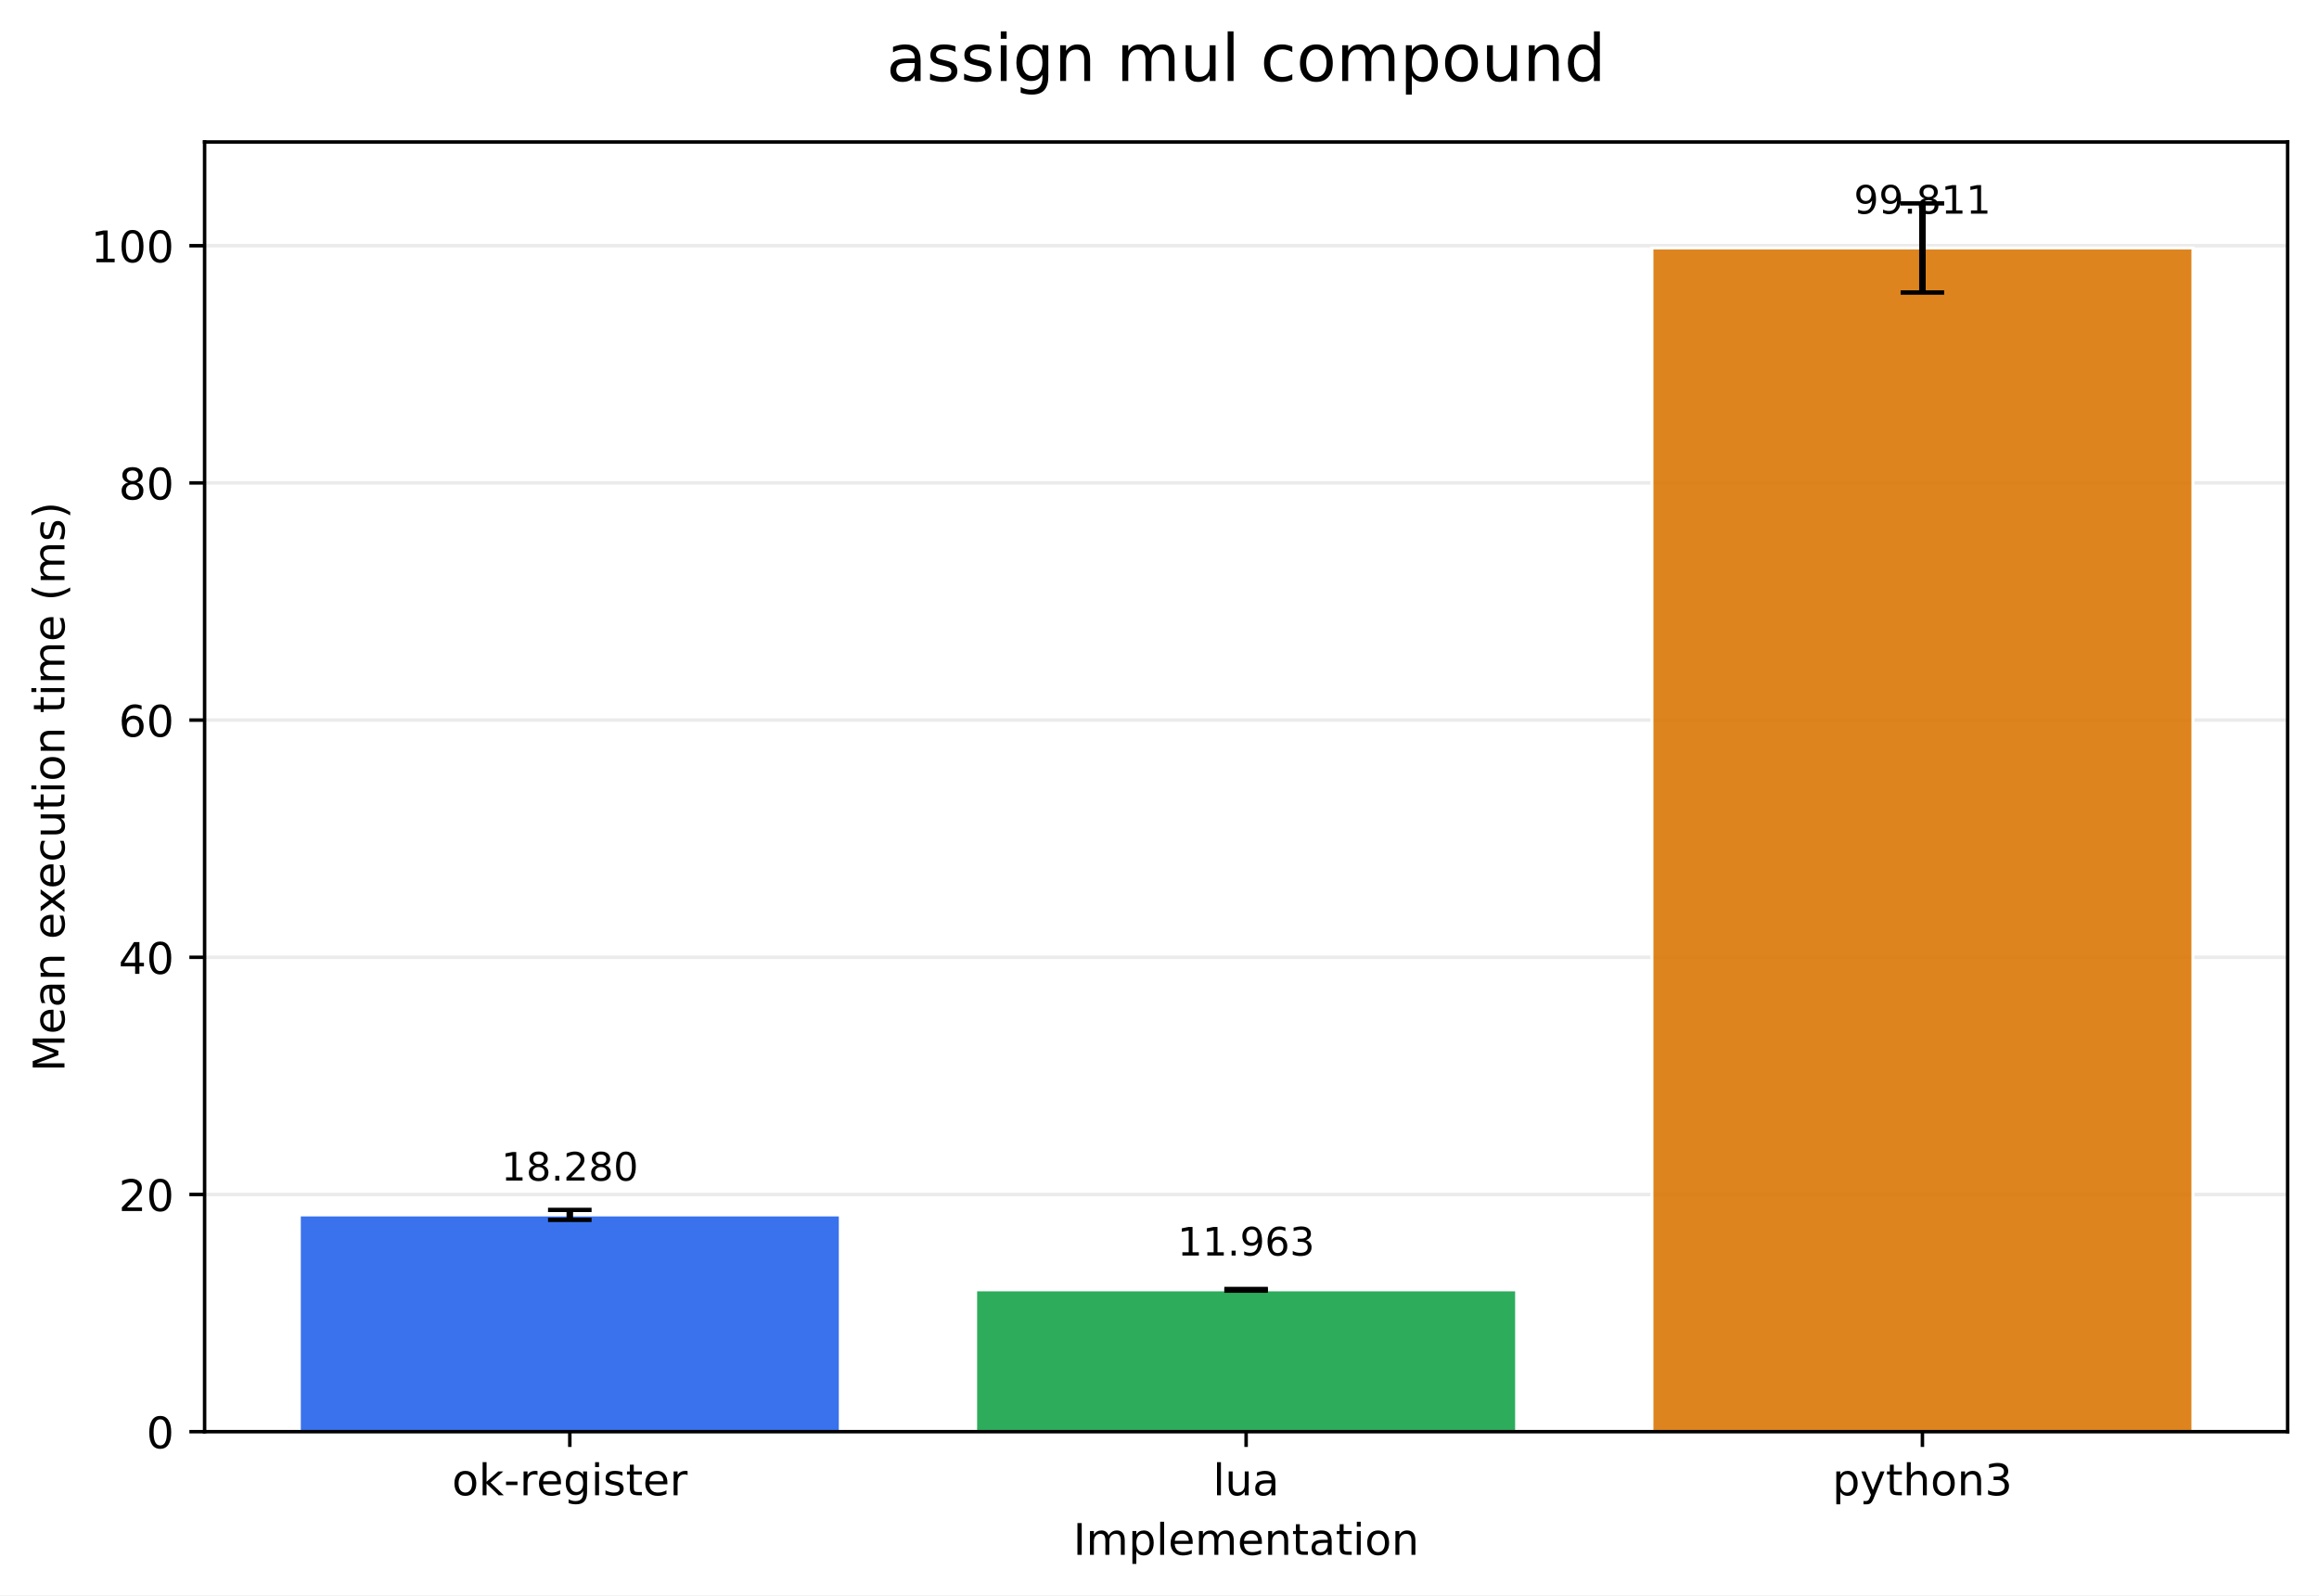
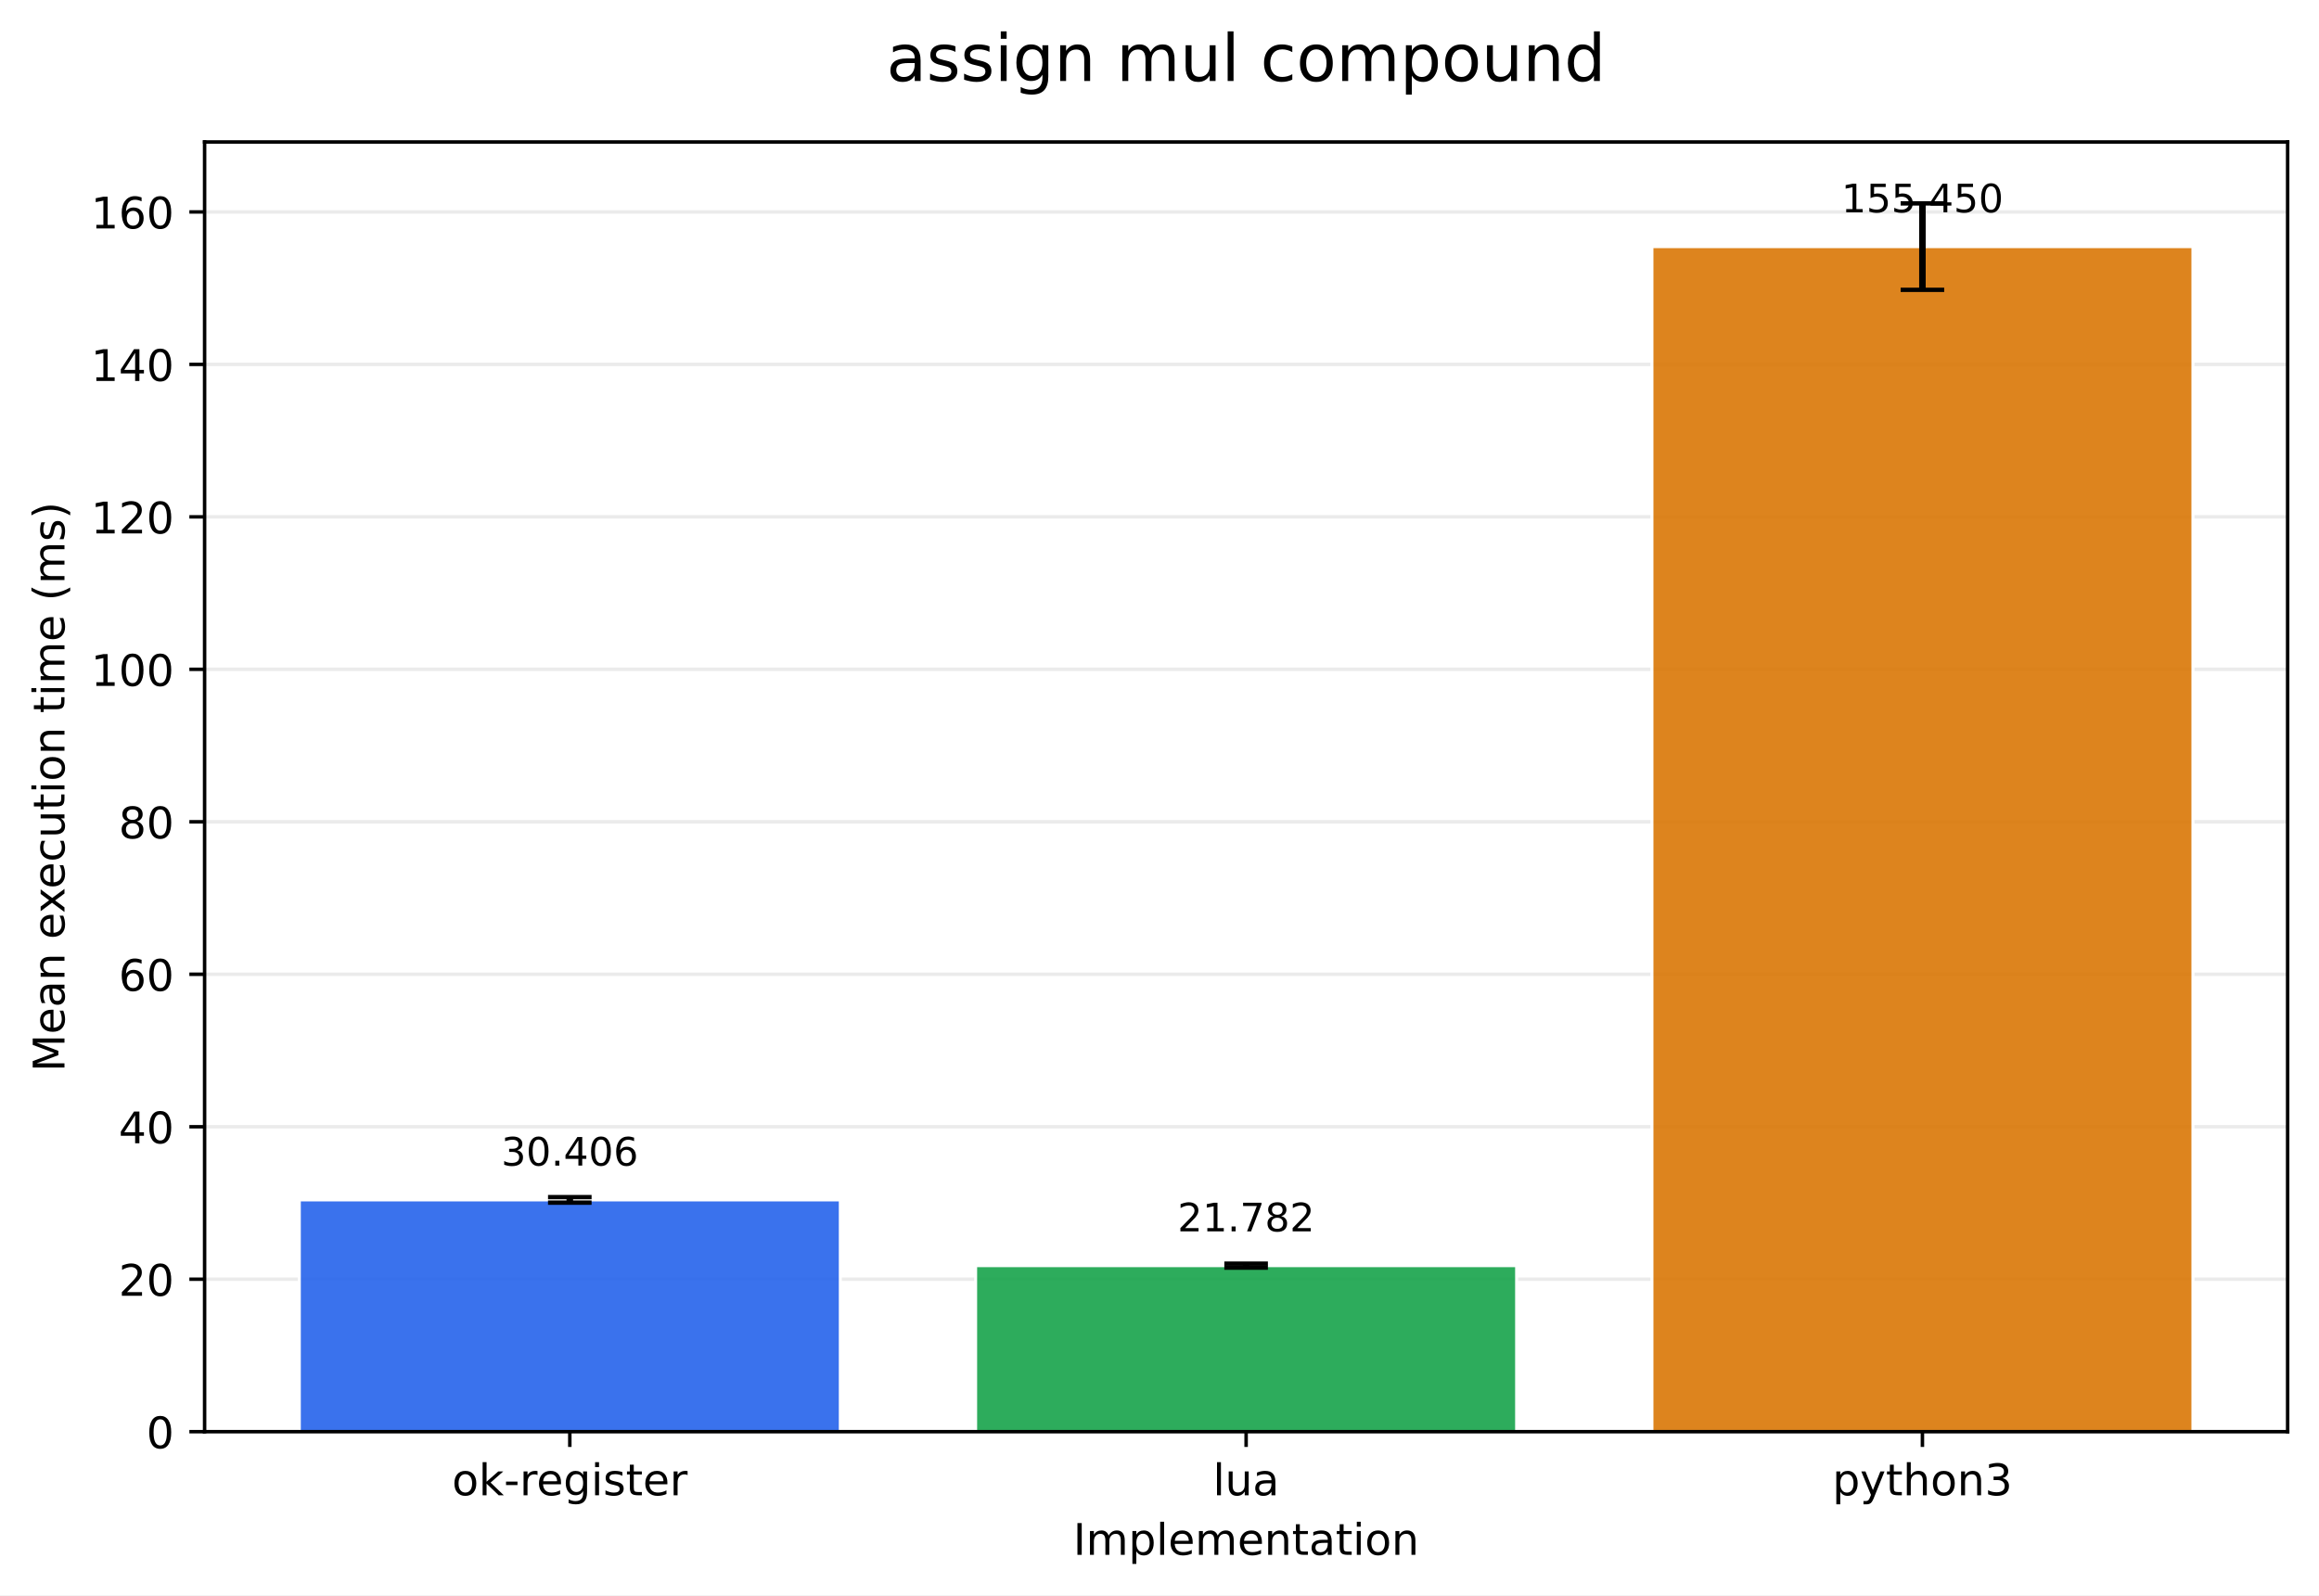
<svg xmlns="http://www.w3.org/2000/svg" xmlns:xlink="http://www.w3.org/1999/xlink" width="532.316pt" height="366.274pt" viewBox="0 0 532.316 366.274" version="1.1">
  <defs>
    <style type="text/css">*{stroke-linejoin: round; stroke-linecap: butt}</style>
  </defs>
  <g id="figure_1">
    <g id="patch_1">
      <path d="M 0 366.274  L 532.316 366.274  L 532.316 0  L 0 0  z " style="fill: #ffffff" />
    </g>
    <g id="axes_1">
      <g id="patch_2">
        <path d="M 46.966 328.718  L 525.116 328.718  L 525.116 32.598  L 46.966 32.598  z " style="fill: #ffffff" />
      </g>
      <g id="matplotlib.axis_1">
        <g id="xtick_1">
          <g id="line2d_1">
            <defs>
-               <path id="m9c678d1473" d="M 0 0  L 0 3.5  " style="stroke: #000000; stroke-width: 0.8" />
+               <path id="m4eb7ea9b4a" d="M 0 0  L 0 3.5  " style="stroke: #000000; stroke-width: 0.8" />
            </defs>
            <g>
-               <use xlink:href="#m9c678d1473" x="130.797" y="328.718" style="stroke: #000000; stroke-width: 0.8" />
+               <use xlink:href="#m4eb7ea9b4a" x="130.797" y="328.718" style="stroke: #000000; stroke-width: 0.8" />
            </g>
          </g>
          <g id="text_1">
            <g transform="translate(103.7588 343.3161) scale(0.1 -0.1)">
              <defs>
                <path id="DejaVuSans-6f" d="M 1959 3097  Q 1497 3097 1228 2736  Q 959 2375 959 1747  Q 959 1119 1226 758  Q 1494 397 1959 397  Q 2419 397 2687 759  Q 2956 1122 2956 1747  Q 2956 2369 2687 2733  Q 2419 3097 1959 3097  z M 1959 3584  Q 2709 3584 3137 3096  Q 3566 2609 3566 1747  Q 3566 888 3137 398  Q 2709 -91 1959 -91  Q 1206 -91 779 398  Q 353 888 353 1747  Q 353 2609 779 3096  Q 1206 3584 1959 3584  z " transform="scale(0.015625)" />
                <path id="DejaVuSans-6b" d="M 581 4863  L 1159 4863  L 1159 1991  L 2875 3500  L 3609 3500  L 1753 1863  L 3688 0  L 2938 0  L 1159 1709  L 1159 0  L 581 0  L 581 4863  z " transform="scale(0.015625)" />
                <path id="DejaVuSans-2d" d="M 313 2009  L 1997 2009  L 1997 1497  L 313 1497  L 313 2009  z " transform="scale(0.015625)" />
                <path id="DejaVuSans-72" d="M 2631 2963  Q 2534 3019 2420 3045  Q 2306 3072 2169 3072  Q 1681 3072 1420 2755  Q 1159 2438 1159 1844  L 1159 0  L 581 0  L 581 3500  L 1159 3500  L 1159 2956  Q 1341 3275 1631 3429  Q 1922 3584 2338 3584  Q 2397 3584 2469 3576  Q 2541 3569 2628 3553  L 2631 2963  z " transform="scale(0.015625)" />
                <path id="DejaVuSans-65" d="M 3597 1894  L 3597 1613  L 953 1613  Q 991 1019 1311 708  Q 1631 397 2203 397  Q 2534 397 2845 478  Q 3156 559 3463 722  L 3463 178  Q 3153 47 2828 -22  Q 2503 -91 2169 -91  Q 1331 -91 842 396  Q 353 884 353 1716  Q 353 2575 817 3079  Q 1281 3584 2069 3584  Q 2775 3584 3186 3129  Q 3597 2675 3597 1894  z M 3022 2063  Q 3016 2534 2758 2815  Q 2500 3097 2075 3097  Q 1594 3097 1305 2825  Q 1016 2553 972 2059  L 3022 2063  z " transform="scale(0.015625)" />
                <path id="DejaVuSans-67" d="M 2906 1791  Q 2906 2416 2648 2759  Q 2391 3103 1925 3103  Q 1463 3103 1205 2759  Q 947 2416 947 1791  Q 947 1169 1205 825  Q 1463 481 1925 481  Q 2391 481 2648 825  Q 2906 1169 2906 1791  z M 3481 434  Q 3481 -459 3084 -895  Q 2688 -1331 1869 -1331  Q 1566 -1331 1297 -1286  Q 1028 -1241 775 -1147  L 775 -588  Q 1028 -725 1275 -790  Q 1522 -856 1778 -856  Q 2344 -856 2625 -561  Q 2906 -266 2906 331  L 2906 616  Q 2728 306 2450 153  Q 2172 0 1784 0  Q 1141 0 747 490  Q 353 981 353 1791  Q 353 2603 747 3093  Q 1141 3584 1784 3584  Q 2172 3584 2450 3431  Q 2728 3278 2906 2969  L 2906 3500  L 3481 3500  L 3481 434  z " transform="scale(0.015625)" />
                <path id="DejaVuSans-69" d="M 603 3500  L 1178 3500  L 1178 0  L 603 0  L 603 3500  z M 603 4863  L 1178 4863  L 1178 4134  L 603 4134  L 603 4863  z " transform="scale(0.015625)" />
                <path id="DejaVuSans-73" d="M 2834 3397  L 2834 2853  Q 2591 2978 2328 3040  Q 2066 3103 1784 3103  Q 1356 3103 1142 2972  Q 928 2841 928 2578  Q 928 2378 1081 2264  Q 1234 2150 1697 2047  L 1894 2003  Q 2506 1872 2764 1633  Q 3022 1394 3022 966  Q 3022 478 2636 193  Q 2250 -91 1575 -91  Q 1294 -91 989 -36  Q 684 19 347 128  L 347 722  Q 666 556 975 473  Q 1284 391 1588 391  Q 1994 391 2212 530  Q 2431 669 2431 922  Q 2431 1156 2273 1281  Q 2116 1406 1581 1522  L 1381 1569  Q 847 1681 609 1914  Q 372 2147 372 2553  Q 372 3047 722 3315  Q 1072 3584 1716 3584  Q 2034 3584 2315 3537  Q 2597 3491 2834 3397  z " transform="scale(0.015625)" />
                <path id="DejaVuSans-74" d="M 1172 4494  L 1172 3500  L 2356 3500  L 2356 3053  L 1172 3053  L 1172 1153  Q 1172 725 1289 603  Q 1406 481 1766 481  L 2356 481  L 2356 0  L 1766 0  Q 1100 0 847 248  Q 594 497 594 1153  L 594 3053  L 172 3053  L 172 3500  L 594 3500  L 594 4494  L 1172 4494  z " transform="scale(0.015625)" />
              </defs>
              <use xlink:href="#DejaVuSans-6f" />
              <use xlink:href="#DejaVuSans-6b" transform="translate(61.18164 0)" />
              <use xlink:href="#DejaVuSans-2d" transform="translate(119.0918 0)" />
              <use xlink:href="#DejaVuSans-72" transform="translate(155.1758 0)" />
              <use xlink:href="#DejaVuSans-65" transform="translate(194.0391 0)" />
              <use xlink:href="#DejaVuSans-67" transform="translate(255.5625 0)" />
              <use xlink:href="#DejaVuSans-69" transform="translate(319.0391 0)" />
              <use xlink:href="#DejaVuSans-73" transform="translate(346.8223 0)" />
              <use xlink:href="#DejaVuSans-74" transform="translate(398.9219 0)" />
              <use xlink:href="#DejaVuSans-65" transform="translate(438.1309 0)" />
              <use xlink:href="#DejaVuSans-72" transform="translate(499.6543 0)" />
            </g>
          </g>
        </g>
        <g id="xtick_2">
          <g id="line2d_2">
            <g>
-               <use xlink:href="#m9c678d1473" x="286.041" y="328.718" style="stroke: #000000; stroke-width: 0.8" />
+               <use xlink:href="#m4eb7ea9b4a" x="286.041" y="328.718" style="stroke: #000000; stroke-width: 0.8" />
            </g>
          </g>
          <g id="text_2">
            <g transform="translate(278.4187 343.3161) scale(0.1 -0.1)">
              <defs>
                <path id="DejaVuSans-6c" d="M 603 4863  L 1178 4863  L 1178 0  L 603 0  L 603 4863  z " transform="scale(0.015625)" />
                <path id="DejaVuSans-75" d="M 544 1381  L 544 3500  L 1119 3500  L 1119 1403  Q 1119 906 1312 657  Q 1506 409 1894 409  Q 2359 409 2629 706  Q 2900 1003 2900 1516  L 2900 3500  L 3475 3500  L 3475 0  L 2900 0  L 2900 538  Q 2691 219 2414 64  Q 2138 -91 1772 -91  Q 1169 -91 856 284  Q 544 659 544 1381  z M 1991 3584  L 1991 3584  z " transform="scale(0.015625)" />
                <path id="DejaVuSans-61" d="M 2194 1759  Q 1497 1759 1228 1600  Q 959 1441 959 1056  Q 959 750 1161 570  Q 1363 391 1709 391  Q 2188 391 2477 730  Q 2766 1069 2766 1631  L 2766 1759  L 2194 1759  z M 3341 1997  L 3341 0  L 2766 0  L 2766 531  Q 2569 213 2275 61  Q 1981 -91 1556 -91  Q 1019 -91 701 211  Q 384 513 384 1019  Q 384 1609 779 1909  Q 1175 2209 1959 2209  L 2766 2209  L 2766 2266  Q 2766 2663 2505 2880  Q 2244 3097 1772 3097  Q 1472 3097 1187 3025  Q 903 2953 641 2809  L 641 3341  Q 956 3463 1253 3523  Q 1550 3584 1831 3584  Q 2591 3584 2966 3190  Q 3341 2797 3341 1997  z " transform="scale(0.015625)" />
              </defs>
              <use xlink:href="#DejaVuSans-6c" />
              <use xlink:href="#DejaVuSans-75" transform="translate(27.7832 0)" />
              <use xlink:href="#DejaVuSans-61" transform="translate(91.16211 0)" />
            </g>
          </g>
        </g>
        <g id="xtick_3">
          <g id="line2d_3">
            <g>
-               <use xlink:href="#m9c678d1473" x="441.284" y="328.718" style="stroke: #000000; stroke-width: 0.8" />
+               <use xlink:href="#m4eb7ea9b4a" x="441.284" y="328.718" style="stroke: #000000; stroke-width: 0.8" />
            </g>
          </g>
          <g id="text_3">
            <g transform="translate(420.6123 343.3161) scale(0.1 -0.1)">
              <defs>
                <path id="DejaVuSans-70" d="M 1159 525  L 1159 -1331  L 581 -1331  L 581 3500  L 1159 3500  L 1159 2969  Q 1341 3281 1617 3432  Q 1894 3584 2278 3584  Q 2916 3584 3314 3078  Q 3713 2572 3713 1747  Q 3713 922 3314 415  Q 2916 -91 2278 -91  Q 1894 -91 1617 61  Q 1341 213 1159 525  z M 3116 1747  Q 3116 2381 2855 2742  Q 2594 3103 2138 3103  Q 1681 3103 1420 2742  Q 1159 2381 1159 1747  Q 1159 1113 1420 752  Q 1681 391 2138 391  Q 2594 391 2855 752  Q 3116 1113 3116 1747  z " transform="scale(0.015625)" />
                <path id="DejaVuSans-79" d="M 2059 -325  Q 1816 -950 1584 -1140  Q 1353 -1331 966 -1331  L 506 -1331  L 506 -850  L 844 -850  Q 1081 -850 1212 -737  Q 1344 -625 1503 -206  L 1606 56  L 191 3500  L 800 3500  L 1894 763  L 2988 3500  L 3597 3500  L 2059 -325  z " transform="scale(0.015625)" />
                <path id="DejaVuSans-68" d="M 3513 2113  L 3513 0  L 2938 0  L 2938 2094  Q 2938 2591 2744 2837  Q 2550 3084 2163 3084  Q 1697 3084 1428 2787  Q 1159 2491 1159 1978  L 1159 0  L 581 0  L 581 4863  L 1159 4863  L 1159 2956  Q 1366 3272 1645 3428  Q 1925 3584 2291 3584  Q 2894 3584 3203 3211  Q 3513 2838 3513 2113  z " transform="scale(0.015625)" />
                <path id="DejaVuSans-6e" d="M 3513 2113  L 3513 0  L 2938 0  L 2938 2094  Q 2938 2591 2744 2837  Q 2550 3084 2163 3084  Q 1697 3084 1428 2787  Q 1159 2491 1159 1978  L 1159 0  L 581 0  L 581 3500  L 1159 3500  L 1159 2956  Q 1366 3272 1645 3428  Q 1925 3584 2291 3584  Q 2894 3584 3203 3211  Q 3513 2838 3513 2113  z " transform="scale(0.015625)" />
                <path id="DejaVuSans-33" d="M 2597 2516  Q 3050 2419 3304 2112  Q 3559 1806 3559 1356  Q 3559 666 3084 287  Q 2609 -91 1734 -91  Q 1441 -91 1130 -33  Q 819 25 488 141  L 488 750  Q 750 597 1062 519  Q 1375 441 1716 441  Q 2309 441 2620 675  Q 2931 909 2931 1356  Q 2931 1769 2642 2001  Q 2353 2234 1838 2234  L 1294 2234  L 1294 2753  L 1863 2753  Q 2328 2753 2575 2939  Q 2822 3125 2822 3475  Q 2822 3834 2567 4026  Q 2313 4219 1838 4219  Q 1578 4219 1281 4162  Q 984 4106 628 3988  L 628 4550  Q 988 4650 1302 4700  Q 1616 4750 1894 4750  Q 2613 4750 3031 4423  Q 3450 4097 3450 3541  Q 3450 3153 3228 2886  Q 3006 2619 2597 2516  z " transform="scale(0.015625)" />
              </defs>
              <use xlink:href="#DejaVuSans-70" />
              <use xlink:href="#DejaVuSans-79" transform="translate(63.47656 0)" />
              <use xlink:href="#DejaVuSans-74" transform="translate(122.6562 0)" />
              <use xlink:href="#DejaVuSans-68" transform="translate(161.8652 0)" />
              <use xlink:href="#DejaVuSans-6f" transform="translate(225.2441 0)" />
              <use xlink:href="#DejaVuSans-6e" transform="translate(286.4258 0)" />
              <use xlink:href="#DejaVuSans-33" transform="translate(349.8047 0)" />
            </g>
          </g>
        </g>
        <g id="text_4">
          <g transform="translate(246.3383 356.9942) scale(0.1 -0.1)">
            <defs>
              <path id="DejaVuSans-49" d="M 628 4666  L 1259 4666  L 1259 0  L 628 0  L 628 4666  z " transform="scale(0.015625)" />
              <path id="DejaVuSans-6d" d="M 3328 2828  Q 3544 3216 3844 3400  Q 4144 3584 4550 3584  Q 5097 3584 5394 3201  Q 5691 2819 5691 2113  L 5691 0  L 5113 0  L 5113 2094  Q 5113 2597 4934 2840  Q 4756 3084 4391 3084  Q 3944 3084 3684 2787  Q 3425 2491 3425 1978  L 3425 0  L 2847 0  L 2847 2094  Q 2847 2600 2669 2842  Q 2491 3084 2119 3084  Q 1678 3084 1418 2786  Q 1159 2488 1159 1978  L 1159 0  L 581 0  L 581 3500  L 1159 3500  L 1159 2956  Q 1356 3278 1631 3431  Q 1906 3584 2284 3584  Q 2666 3584 2933 3390  Q 3200 3197 3328 2828  z " transform="scale(0.015625)" />
            </defs>
            <use xlink:href="#DejaVuSans-49" />
            <use xlink:href="#DejaVuSans-6d" transform="translate(29.49219 0)" />
            <use xlink:href="#DejaVuSans-70" transform="translate(126.9043 0)" />
            <use xlink:href="#DejaVuSans-6c" transform="translate(190.3809 0)" />
            <use xlink:href="#DejaVuSans-65" transform="translate(218.1641 0)" />
            <use xlink:href="#DejaVuSans-6d" transform="translate(279.6875 0)" />
            <use xlink:href="#DejaVuSans-65" transform="translate(377.0996 0)" />
            <use xlink:href="#DejaVuSans-6e" transform="translate(438.623 0)" />
            <use xlink:href="#DejaVuSans-74" transform="translate(502.002 0)" />
            <use xlink:href="#DejaVuSans-61" transform="translate(541.2109 0)" />
            <use xlink:href="#DejaVuSans-74" transform="translate(602.4902 0)" />
            <use xlink:href="#DejaVuSans-69" transform="translate(641.6992 0)" />
            <use xlink:href="#DejaVuSans-6f" transform="translate(669.4824 0)" />
            <use xlink:href="#DejaVuSans-6e" transform="translate(730.6641 0)" />
          </g>
        </g>
      </g>
      <g id="matplotlib.axis_2">
        <g id="ytick_1">
          <g id="line2d_4">
-             <path d="M 46.966 328.718  L 525.116 328.718  " clip-path="url(#pf947241c02)" style="fill: none; stroke: #b0b0b0; stroke-opacity: 0.25; stroke-width: 0.8; stroke-linecap: square" />
+             <path d="M 46.966 328.718  L 525.116 328.718  " clip-path="url(#p2894f124a3)" style="fill: none; stroke: #b0b0b0; stroke-opacity: 0.25; stroke-width: 0.8; stroke-linecap: square" />
          </g>
          <g id="line2d_5">
            <defs>
-               <path id="m12d0490d2a" d="M 0 0  L -3.5 0  " style="stroke: #000000; stroke-width: 0.8" />
+               <path id="mec472dcefa" d="M 0 0  L -3.5 0  " style="stroke: #000000; stroke-width: 0.8" />
            </defs>
            <g>
-               <use xlink:href="#m12d0490d2a" x="46.966" y="328.718" style="stroke: #000000; stroke-width: 0.8" />
+               <use xlink:href="#mec472dcefa" x="46.966" y="328.718" style="stroke: #000000; stroke-width: 0.8" />
            </g>
          </g>
          <g id="text_5">
            <g transform="translate(33.60312 332.5169) scale(0.1 -0.1)">
              <defs>
                <path id="DejaVuSans-30" d="M 2034 4250  Q 1547 4250 1301 3770  Q 1056 3291 1056 2328  Q 1056 1369 1301 889  Q 1547 409 2034 409  Q 2525 409 2770 889  Q 3016 1369 3016 2328  Q 3016 3291 2770 3770  Q 2525 4250 2034 4250  z M 2034 4750  Q 2819 4750 3233 4129  Q 3647 3509 3647 2328  Q 3647 1150 3233 529  Q 2819 -91 2034 -91  Q 1250 -91 836 529  Q 422 1150 422 2328  Q 422 3509 836 4129  Q 1250 4750 2034 4750  z " transform="scale(0.015625)" />
              </defs>
              <use xlink:href="#DejaVuSans-30" />
            </g>
          </g>
        </g>
        <g id="ytick_2">
          <g id="line2d_6">
-             <path d="M 46.966 274.257  L 525.116 274.257  " clip-path="url(#pf947241c02)" style="fill: none; stroke: #b0b0b0; stroke-opacity: 0.25; stroke-width: 0.8; stroke-linecap: square" />
+             <path d="M 46.966 293.71  L 525.116 293.71  " clip-path="url(#p2894f124a3)" style="fill: none; stroke: #b0b0b0; stroke-opacity: 0.25; stroke-width: 0.8; stroke-linecap: square" />
          </g>
          <g id="line2d_7">
            <g>
-               <use xlink:href="#m12d0490d2a" x="46.966" y="274.257" style="stroke: #000000; stroke-width: 0.8" />
+               <use xlink:href="#mec472dcefa" x="46.966" y="293.71" style="stroke: #000000; stroke-width: 0.8" />
            </g>
          </g>
          <g id="text_6">
-             <g transform="translate(27.24063 278.0565) scale(0.1 -0.1)">
+             <g transform="translate(27.24063 297.5094) scale(0.1 -0.1)">
              <defs>
                <path id="DejaVuSans-32" d="M 1228 531  L 3431 531  L 3431 0  L 469 0  L 469 531  Q 828 903 1448 1529  Q 2069 2156 2228 2338  Q 2531 2678 2651 2914  Q 2772 3150 2772 3378  Q 2772 3750 2511 3984  Q 2250 4219 1831 4219  Q 1534 4219 1204 4116  Q 875 4013 500 3803  L 500 4441  Q 881 4594 1212 4672  Q 1544 4750 1819 4750  Q 2544 4750 2975 4387  Q 3406 4025 3406 3419  Q 3406 3131 3298 2873  Q 3191 2616 2906 2266  Q 2828 2175 2409 1742  Q 1991 1309 1228 531  z " transform="scale(0.015625)" />
              </defs>
              <use xlink:href="#DejaVuSans-32" />
              <use xlink:href="#DejaVuSans-30" transform="translate(63.62305 0)" />
            </g>
          </g>
        </g>
        <g id="ytick_3">
          <g id="line2d_8">
-             <path d="M 46.966 219.797  L 525.116 219.797  " clip-path="url(#pf947241c02)" style="fill: none; stroke: #b0b0b0; stroke-opacity: 0.25; stroke-width: 0.8; stroke-linecap: square" />
+             <path d="M 46.966 258.703  L 525.116 258.703  " clip-path="url(#p2894f124a3)" style="fill: none; stroke: #b0b0b0; stroke-opacity: 0.25; stroke-width: 0.8; stroke-linecap: square" />
          </g>
          <g id="line2d_9">
            <g>
-               <use xlink:href="#m12d0490d2a" x="46.966" y="219.797" style="stroke: #000000; stroke-width: 0.8" />
+               <use xlink:href="#mec472dcefa" x="46.966" y="258.703" style="stroke: #000000; stroke-width: 0.8" />
            </g>
          </g>
          <g id="text_7">
-             <g transform="translate(27.24063 223.5961) scale(0.1 -0.1)">
+             <g transform="translate(27.24063 262.5019) scale(0.1 -0.1)">
              <defs>
                <path id="DejaVuSans-34" d="M 2419 4116  L 825 1625  L 2419 1625  L 2419 4116  z M 2253 4666  L 3047 4666  L 3047 1625  L 3713 1625  L 3713 1100  L 3047 1100  L 3047 0  L 2419 0  L 2419 1100  L 313 1100  L 313 1709  L 2253 4666  z " transform="scale(0.015625)" />
              </defs>
              <use xlink:href="#DejaVuSans-34" />
              <use xlink:href="#DejaVuSans-30" transform="translate(63.62305 0)" />
            </g>
          </g>
        </g>
        <g id="ytick_4">
          <g id="line2d_10">
-             <path d="M 46.966 165.337  L 525.116 165.337  " clip-path="url(#pf947241c02)" style="fill: none; stroke: #b0b0b0; stroke-opacity: 0.25; stroke-width: 0.8; stroke-linecap: square" />
+             <path d="M 46.966 223.695  L 525.116 223.695  " clip-path="url(#p2894f124a3)" style="fill: none; stroke: #b0b0b0; stroke-opacity: 0.25; stroke-width: 0.8; stroke-linecap: square" />
          </g>
          <g id="line2d_11">
            <g>
-               <use xlink:href="#m12d0490d2a" x="46.966" y="165.337" style="stroke: #000000; stroke-width: 0.8" />
+               <use xlink:href="#mec472dcefa" x="46.966" y="223.695" style="stroke: #000000; stroke-width: 0.8" />
            </g>
          </g>
          <g id="text_8">
-             <g transform="translate(27.24063 169.1358) scale(0.1 -0.1)">
+             <g transform="translate(27.24063 227.4944) scale(0.1 -0.1)">
              <defs>
                <path id="DejaVuSans-36" d="M 2113 2584  Q 1688 2584 1439 2293  Q 1191 2003 1191 1497  Q 1191 994 1439 701  Q 1688 409 2113 409  Q 2538 409 2786 701  Q 3034 994 3034 1497  Q 3034 2003 2786 2293  Q 2538 2584 2113 2584  z M 3366 4563  L 3366 3988  Q 3128 4100 2886 4159  Q 2644 4219 2406 4219  Q 1781 4219 1451 3797  Q 1122 3375 1075 2522  Q 1259 2794 1537 2939  Q 1816 3084 2150 3084  Q 2853 3084 3261 2657  Q 3669 2231 3669 1497  Q 3669 778 3244 343  Q 2819 -91 2113 -91  Q 1303 -91 875 529  Q 447 1150 447 2328  Q 447 3434 972 4092  Q 1497 4750 2381 4750  Q 2619 4750 2861 4703  Q 3103 4656 3366 4563  z " transform="scale(0.015625)" />
              </defs>
              <use xlink:href="#DejaVuSans-36" />
              <use xlink:href="#DejaVuSans-30" transform="translate(63.62305 0)" />
            </g>
          </g>
        </g>
        <g id="ytick_5">
          <g id="line2d_12">
-             <path d="M 46.966 110.876  L 525.116 110.876  " clip-path="url(#pf947241c02)" style="fill: none; stroke: #b0b0b0; stroke-opacity: 0.25; stroke-width: 0.8; stroke-linecap: square" />
+             <path d="M 46.966 188.688  L 525.116 188.688  " clip-path="url(#p2894f124a3)" style="fill: none; stroke: #b0b0b0; stroke-opacity: 0.25; stroke-width: 0.8; stroke-linecap: square" />
          </g>
          <g id="line2d_13">
            <g>
-               <use xlink:href="#m12d0490d2a" x="46.966" y="110.876" style="stroke: #000000; stroke-width: 0.8" />
+               <use xlink:href="#mec472dcefa" x="46.966" y="188.688" style="stroke: #000000; stroke-width: 0.8" />
            </g>
          </g>
          <g id="text_9">
-             <g transform="translate(27.24063 114.6754) scale(0.1 -0.1)">
+             <g transform="translate(27.24063 192.4869) scale(0.1 -0.1)">
              <defs>
                <path id="DejaVuSans-38" d="M 2034 2216  Q 1584 2216 1326 1975  Q 1069 1734 1069 1313  Q 1069 891 1326 650  Q 1584 409 2034 409  Q 2484 409 2743 651  Q 3003 894 3003 1313  Q 3003 1734 2745 1975  Q 2488 2216 2034 2216  z M 1403 2484  Q 997 2584 770 2862  Q 544 3141 544 3541  Q 544 4100 942 4425  Q 1341 4750 2034 4750  Q 2731 4750 3128 4425  Q 3525 4100 3525 3541  Q 3525 3141 3298 2862  Q 3072 2584 2669 2484  Q 3125 2378 3379 2068  Q 3634 1759 3634 1313  Q 3634 634 3220 271  Q 2806 -91 2034 -91  Q 1263 -91 848 271  Q 434 634 434 1313  Q 434 1759 690 2068  Q 947 2378 1403 2484  z M 1172 3481  Q 1172 3119 1398 2916  Q 1625 2713 2034 2713  Q 2441 2713 2670 2916  Q 2900 3119 2900 3481  Q 2900 3844 2670 4047  Q 2441 4250 2034 4250  Q 1625 4250 1398 4047  Q 1172 3844 1172 3481  z " transform="scale(0.015625)" />
              </defs>
              <use xlink:href="#DejaVuSans-38" />
              <use xlink:href="#DejaVuSans-30" transform="translate(63.62305 0)" />
            </g>
          </g>
        </g>
        <g id="ytick_6">
          <g id="line2d_14">
-             <path d="M 46.966 56.416  L 525.116 56.416  " clip-path="url(#pf947241c02)" style="fill: none; stroke: #b0b0b0; stroke-opacity: 0.25; stroke-width: 0.8; stroke-linecap: square" />
+             <path d="M 46.966 153.68  L 525.116 153.68  " clip-path="url(#p2894f124a3)" style="fill: none; stroke: #b0b0b0; stroke-opacity: 0.25; stroke-width: 0.8; stroke-linecap: square" />
          </g>
          <g id="line2d_15">
            <g>
-               <use xlink:href="#m12d0490d2a" x="46.966" y="56.416" style="stroke: #000000; stroke-width: 0.8" />
+               <use xlink:href="#mec472dcefa" x="46.966" y="153.68" style="stroke: #000000; stroke-width: 0.8" />
            </g>
          </g>
          <g id="text_10">
-             <g transform="translate(20.87813 60.21503) scale(0.1 -0.1)">
+             <g transform="translate(20.87813 157.4794) scale(0.1 -0.1)">
              <defs>
                <path id="DejaVuSans-31" d="M 794 531  L 1825 531  L 1825 4091  L 703 3866  L 703 4441  L 1819 4666  L 2450 4666  L 2450 531  L 3481 531  L 3481 0  L 794 0  L 794 531  z " transform="scale(0.015625)" />
              </defs>
              <use xlink:href="#DejaVuSans-31" />
              <use xlink:href="#DejaVuSans-30" transform="translate(63.62305 0)" />
              <use xlink:href="#DejaVuSans-30" transform="translate(127.2461 0)" />
            </g>
          </g>
        </g>
-         <g id="text_11">
+         <g id="ytick_7">
+           <g id="line2d_16">
+             <path d="M 46.966 118.673  L 525.116 118.673  " clip-path="url(#p2894f124a3)" style="fill: none; stroke: #b0b0b0; stroke-opacity: 0.25; stroke-width: 0.8; stroke-linecap: square" />
+           </g>
+           <g id="line2d_17">
+             <g>
+               <use xlink:href="#mec472dcefa" x="46.966" y="118.673" style="stroke: #000000; stroke-width: 0.8" />
+             </g>
+           </g>
+           <g id="text_11">
+             <g transform="translate(20.87813 122.4719) scale(0.1 -0.1)">
+               <use xlink:href="#DejaVuSans-31" />
+               <use xlink:href="#DejaVuSans-32" transform="translate(63.62305 0)" />
+               <use xlink:href="#DejaVuSans-30" transform="translate(127.2461 0)" />
+             </g>
+           </g>
+         </g>
+         <g id="ytick_8">
+           <g id="line2d_18">
+             <path d="M 46.966 83.665  L 525.116 83.665  " clip-path="url(#p2894f124a3)" style="fill: none; stroke: #b0b0b0; stroke-opacity: 0.25; stroke-width: 0.8; stroke-linecap: square" />
+           </g>
+           <g id="line2d_19">
+             <g>
+               <use xlink:href="#mec472dcefa" x="46.966" y="83.665" style="stroke: #000000; stroke-width: 0.8" />
+             </g>
+           </g>
+           <g id="text_12">
+             <g transform="translate(20.87813 87.46438) scale(0.1 -0.1)">
+               <use xlink:href="#DejaVuSans-31" />
+               <use xlink:href="#DejaVuSans-34" transform="translate(63.62305 0)" />
+               <use xlink:href="#DejaVuSans-30" transform="translate(127.2461 0)" />
+             </g>
+           </g>
+         </g>
+         <g id="ytick_9">
+           <g id="line2d_20">
+             <path d="M 46.966 48.658  L 525.116 48.658  " clip-path="url(#p2894f124a3)" style="fill: none; stroke: #b0b0b0; stroke-opacity: 0.25; stroke-width: 0.8; stroke-linecap: square" />
+           </g>
+           <g id="line2d_21">
+             <g>
+               <use xlink:href="#mec472dcefa" x="46.966" y="48.658" style="stroke: #000000; stroke-width: 0.8" />
+             </g>
+           </g>
+           <g id="text_13">
+             <g transform="translate(20.87813 52.45689) scale(0.1 -0.1)">
+               <use xlink:href="#DejaVuSans-31" />
+               <use xlink:href="#DejaVuSans-36" transform="translate(63.62305 0)" />
+               <use xlink:href="#DejaVuSans-30" transform="translate(127.2461 0)" />
+             </g>
+           </g>
+         </g>
+         <g id="text_14">
          <g transform="translate(14.79844 246.085) rotate(-90) scale(0.1 -0.1)">
            <defs>
              <path id="DejaVuSans-4d" d="M 628 4666  L 1569 4666  L 2759 1491  L 3956 4666  L 4897 4666  L 4897 0  L 4281 0  L 4281 4097  L 3078 897  L 2444 897  L 1241 4097  L 1241 0  L 628 0  L 628 4666  z " transform="scale(0.015625)" />
              <path id="DejaVuSans-20" transform="scale(0.015625)" />
              <path id="DejaVuSans-78" d="M 3513 3500  L 2247 1797  L 3578 0  L 2900 0  L 1881 1375  L 863 0  L 184 0  L 1544 1831  L 300 3500  L 978 3500  L 1906 2253  L 2834 3500  L 3513 3500  z " transform="scale(0.015625)" />
              <path id="DejaVuSans-63" d="M 3122 3366  L 3122 2828  Q 2878 2963 2633 3030  Q 2388 3097 2138 3097  Q 1578 3097 1268 2742  Q 959 2388 959 1747  Q 959 1106 1268 751  Q 1578 397 2138 397  Q 2388 397 2633 464  Q 2878 531 3122 666  L 3122 134  Q 2881 22 2623 -34  Q 2366 -91 2075 -91  Q 1284 -91 818 406  Q 353 903 353 1747  Q 353 2603 823 3093  Q 1294 3584 2113 3584  Q 2378 3584 2631 3529  Q 2884 3475 3122 3366  z " transform="scale(0.015625)" />
              <path id="DejaVuSans-28" d="M 1984 4856  Q 1566 4138 1362 3434  Q 1159 2731 1159 2009  Q 1159 1288 1364 580  Q 1569 -128 1984 -844  L 1484 -844  Q 1016 -109 783 600  Q 550 1309 550 2009  Q 550 2706 781 3412  Q 1013 4119 1484 4856  L 1984 4856  z " transform="scale(0.015625)" />
              <path id="DejaVuSans-29" d="M 513 4856  L 1013 4856  Q 1481 4119 1714 3412  Q 1947 2706 1947 2009  Q 1947 1309 1714 600  Q 1481 -109 1013 -844  L 513 -844  Q 928 -128 1133 580  Q 1338 1288 1338 2009  Q 1338 2731 1133 3434  Q 928 4138 513 4856  z " transform="scale(0.015625)" />
            </defs>
            <use xlink:href="#DejaVuSans-4d" />
            <use xlink:href="#DejaVuSans-65" transform="translate(86.2793 0)" />
            <use xlink:href="#DejaVuSans-61" transform="translate(147.8027 0)" />
            <use xlink:href="#DejaVuSans-6e" transform="translate(209.082 0)" />
            <use xlink:href="#DejaVuSans-20" transform="translate(272.4609 0)" />
            <use xlink:href="#DejaVuSans-65" transform="translate(304.248 0)" />
            <use xlink:href="#DejaVuSans-78" transform="translate(364.0215 0)" />
            <use xlink:href="#DejaVuSans-65" transform="translate(420.0762 0)" />
            <use xlink:href="#DejaVuSans-63" transform="translate(481.5996 0)" />
            <use xlink:href="#DejaVuSans-75" transform="translate(536.5801 0)" />
            <use xlink:href="#DejaVuSans-74" transform="translate(599.959 0)" />
            <use xlink:href="#DejaVuSans-69" transform="translate(639.168 0)" />
            <use xlink:href="#DejaVuSans-6f" transform="translate(666.9512 0)" />
            <use xlink:href="#DejaVuSans-6e" transform="translate(728.1328 0)" />
            <use xlink:href="#DejaVuSans-20" transform="translate(791.5117 0)" />
            <use xlink:href="#DejaVuSans-74" transform="translate(823.2988 0)" />
            <use xlink:href="#DejaVuSans-69" transform="translate(862.5078 0)" />
            <use xlink:href="#DejaVuSans-6d" transform="translate(890.291 0)" />
            <use xlink:href="#DejaVuSans-65" transform="translate(987.7031 0)" />
            <use xlink:href="#DejaVuSans-20" transform="translate(1049.227 0)" />
            <use xlink:href="#DejaVuSans-28" transform="translate(1081.014 0)" />
            <use xlink:href="#DejaVuSans-6d" transform="translate(1120.027 0)" />
            <use xlink:href="#DejaVuSans-73" transform="translate(1217.439 0)" />
            <use xlink:href="#DejaVuSans-29" transform="translate(1269.539 0)" />
          </g>
        </g>
      </g>
      <g id="patch_3">
-         <path d="M 68.7 328.718  L 192.895 328.718  L 192.895 278.941  L 68.7 278.941  z " clip-path="url(#pf947241c02)" style="fill: #2563eb; opacity: 0.9; stroke: #ffffff; stroke-width: 0.7; stroke-linejoin: miter" />
+         <path d="M 68.7 328.718  L 192.895 328.718  L 192.895 275.495  L 68.7 275.495  z " clip-path="url(#p2894f124a3)" style="fill: #2563eb; opacity: 0.9; stroke: #ffffff; stroke-width: 0.7; stroke-linejoin: miter" />
      </g>
      <g id="patch_4">
-         <path d="M 223.943 328.718  L 348.138 328.718  L 348.138 296.142  L 223.943 296.142  z " clip-path="url(#pf947241c02)" style="fill: #16a34a; opacity: 0.9; stroke: #ffffff; stroke-width: 0.7; stroke-linejoin: miter" />
+         <path d="M 223.943 328.718  L 348.138 328.718  L 348.138 290.592  L 223.943 290.592  z " clip-path="url(#p2894f124a3)" style="fill: #16a34a; opacity: 0.9; stroke: #ffffff; stroke-width: 0.7; stroke-linejoin: miter" />
      </g>
      <g id="patch_5">
-         <path d="M 379.187 328.718  L 503.382 328.718  L 503.382 56.931  L 379.187 56.931  z " clip-path="url(#pf947241c02)" style="fill: #d97706; opacity: 0.9; stroke: #ffffff; stroke-width: 0.7; stroke-linejoin: miter" />
+         <path d="M 379.187 328.718  L 503.382 328.718  L 503.382 56.623  L 379.187 56.623  z " clip-path="url(#p2894f124a3)" style="fill: #d97706; opacity: 0.9; stroke: #ffffff; stroke-width: 0.7; stroke-linejoin: miter" />
      </g>
      <g id="LineCollection_1">
-         <path d="M 130.797 280.083  L 130.797 277.799  " clip-path="url(#pf947241c02)" style="fill: none; stroke: #000000; stroke-width: 1.5" />
-         <path d="M 286.041 296.333  L 286.041 295.951  " clip-path="url(#pf947241c02)" style="fill: none; stroke: #000000; stroke-width: 1.5" />
-         <path d="M 441.284 67.164  L 441.284 46.699  " clip-path="url(#pf947241c02)" style="fill: none; stroke: #000000; stroke-width: 1.5" />
-       </g>
-       <g id="line2d_16">
+         <path d="M 130.797 276.131  L 130.797 274.86  " clip-path="url(#p2894f124a3)" style="fill: none; stroke: #000000; stroke-width: 1.5" />
+         <path d="M 286.041 291.047  L 286.041 290.136  " clip-path="url(#p2894f124a3)" style="fill: none; stroke: #000000; stroke-width: 1.5" />
+         <path d="M 441.284 66.547  L 441.284 46.699  " clip-path="url(#p2894f124a3)" style="fill: none; stroke: #000000; stroke-width: 1.5" />
+       </g>
+       <g id="line2d_22">
        <defs>
-           <path id="m26208eba3a" d="M 5 0  L -5 -0  " style="stroke: #000000" />
+           <path id="m866ae8b2da" d="M 5 0  L -5 -0  " style="stroke: #000000" />
        </defs>
-         <g clip-path="url(#pf947241c02)">
-           <use xlink:href="#m26208eba3a" x="130.797" y="280.083" style="fill: #1f77b4; stroke: #000000" />
-           <use xlink:href="#m26208eba3a" x="286.041" y="296.333" style="fill: #1f77b4; stroke: #000000" />
-           <use xlink:href="#m26208eba3a" x="441.284" y="67.164" style="fill: #1f77b4; stroke: #000000" />
-         </g>
-       </g>
-       <g id="line2d_17">
-         <g clip-path="url(#pf947241c02)">
-           <use xlink:href="#m26208eba3a" x="130.797" y="277.799" style="fill: #1f77b4; stroke: #000000" />
-           <use xlink:href="#m26208eba3a" x="286.041" y="295.951" style="fill: #1f77b4; stroke: #000000" />
-           <use xlink:href="#m26208eba3a" x="441.284" y="46.699" style="fill: #1f77b4; stroke: #000000" />
+         <g clip-path="url(#p2894f124a3)">
+           <use xlink:href="#m866ae8b2da" x="130.797" y="276.131" style="fill: #1f77b4; stroke: #000000" />
+           <use xlink:href="#m866ae8b2da" x="286.041" y="291.047" style="fill: #1f77b4; stroke: #000000" />
+           <use xlink:href="#m866ae8b2da" x="441.284" y="66.547" style="fill: #1f77b4; stroke: #000000" />
+         </g>
+       </g>
+       <g id="line2d_23">
+         <g clip-path="url(#p2894f124a3)">
+           <use xlink:href="#m866ae8b2da" x="130.797" y="274.86" style="fill: #1f77b4; stroke: #000000" />
+           <use xlink:href="#m866ae8b2da" x="286.041" y="290.136" style="fill: #1f77b4; stroke: #000000" />
+           <use xlink:href="#m866ae8b2da" x="441.284" y="46.699" style="fill: #1f77b4; stroke: #000000" />
        </g>
      </g>
      <g id="patch_6">
        <path d="M 46.966 328.718  L 46.966 32.598  " style="fill: none; stroke: #000000; stroke-width: 0.8; stroke-linejoin: miter; stroke-linecap: square" />
      </g>
      <g id="patch_7">
        <path d="M 525.116 328.718  L 525.116 32.598  " style="fill: none; stroke: #000000; stroke-width: 0.8; stroke-linejoin: miter; stroke-linecap: square" />
      </g>
      <g id="patch_8">
        <path d="M 46.966 328.718  L 525.116 328.718  " style="fill: none; stroke: #000000; stroke-width: 0.8; stroke-linejoin: miter; stroke-linecap: square" />
      </g>
      <g id="patch_9">
        <path d="M 46.966 32.598  L 525.116 32.598  " style="fill: none; stroke: #000000; stroke-width: 0.8; stroke-linejoin: miter; stroke-linecap: square" />
      </g>
-       <g id="text_12">
-         <g transform="translate(115.0513 271.0696) scale(0.09 -0.09)">
+       <g id="text_15">
+         <g transform="translate(115.0513 267.6238) scale(0.09 -0.09)">
          <defs>
            <path id="DejaVuSans-2e" d="M 684 794  L 1344 794  L 1344 0  L 684 0  L 684 794  z " transform="scale(0.015625)" />
          </defs>
-           <use xlink:href="#DejaVuSans-31" />
-           <use xlink:href="#DejaVuSans-38" transform="translate(63.62305 0)" />
+           <use xlink:href="#DejaVuSans-33" />
+           <use xlink:href="#DejaVuSans-30" transform="translate(63.62305 0)" />
          <use xlink:href="#DejaVuSans-2e" transform="translate(127.2461 0)" />
-           <use xlink:href="#DejaVuSans-32" transform="translate(159.0332 0)" />
+           <use xlink:href="#DejaVuSans-34" transform="translate(159.0332 0)" />
+           <use xlink:href="#DejaVuSans-30" transform="translate(222.6562 0)" />
+           <use xlink:href="#DejaVuSans-36" transform="translate(286.2793 0)" />
+         </g>
+       </g>
+       <g id="text_16">
+         <g transform="translate(270.2948 282.72) scale(0.09 -0.09)">
+           <defs>
+             <path id="DejaVuSans-37" d="M 525 4666  L 3525 4666  L 3525 4397  L 1831 0  L 1172 0  L 2766 4134  L 525 4134  L 525 4666  z " transform="scale(0.015625)" />
+           </defs>
+           <use xlink:href="#DejaVuSans-32" />
+           <use xlink:href="#DejaVuSans-31" transform="translate(63.62305 0)" />
+           <use xlink:href="#DejaVuSans-2e" transform="translate(127.2461 0)" />
+           <use xlink:href="#DejaVuSans-37" transform="translate(159.0332 0)" />
          <use xlink:href="#DejaVuSans-38" transform="translate(222.6562 0)" />
-           <use xlink:href="#DejaVuSans-30" transform="translate(286.2793 0)" />
-         </g>
-       </g>
-       <g id="text_13">
-         <g transform="translate(270.2948 288.2703) scale(0.09 -0.09)">
+           <use xlink:href="#DejaVuSans-32" transform="translate(286.2793 0)" />
+         </g>
+       </g>
+       <g id="text_17">
+         <g transform="translate(422.6752 48.75091) scale(0.09 -0.09)">
          <defs>
-             <path id="DejaVuSans-39" d="M 703 97  L 703 672  Q 941 559 1184 500  Q 1428 441 1663 441  Q 2288 441 2617 861  Q 2947 1281 2994 2138  Q 2813 1869 2534 1725  Q 2256 1581 1919 1581  Q 1219 1581 811 2004  Q 403 2428 403 3163  Q 403 3881 828 4315  Q 1253 4750 1959 4750  Q 2769 4750 3195 4129  Q 3622 3509 3622 2328  Q 3622 1225 3098 567  Q 2575 -91 1691 -91  Q 1453 -91 1209 -44  Q 966 3 703 97  z M 1959 2075  Q 2384 2075 2632 2365  Q 2881 2656 2881 3163  Q 2881 3666 2632 3958  Q 2384 4250 1959 4250  Q 1534 4250 1286 3958  Q 1038 3666 1038 3163  Q 1038 2656 1286 2365  Q 1534 2075 1959 2075  z " transform="scale(0.015625)" />
+             <path id="DejaVuSans-35" d="M 691 4666  L 3169 4666  L 3169 4134  L 1269 4134  L 1269 2991  Q 1406 3038 1543 3061  Q 1681 3084 1819 3084  Q 2600 3084 3056 2656  Q 3513 2228 3513 1497  Q 3513 744 3044 326  Q 2575 -91 1722 -91  Q 1428 -91 1123 -41  Q 819 9 494 109  L 494 744  Q 775 591 1075 516  Q 1375 441 1709 441  Q 2250 441 2565 725  Q 2881 1009 2881 1497  Q 2881 1984 2565 2268  Q 2250 2553 1709 2553  Q 1456 2553 1204 2497  Q 953 2441 691 2322  L 691 4666  z " transform="scale(0.015625)" />
          </defs>
          <use xlink:href="#DejaVuSans-31" />
-           <use xlink:href="#DejaVuSans-31" transform="translate(63.62305 0)" />
-           <use xlink:href="#DejaVuSans-2e" transform="translate(127.2461 0)" />
-           <use xlink:href="#DejaVuSans-39" transform="translate(159.0332 0)" />
-           <use xlink:href="#DejaVuSans-36" transform="translate(222.6562 0)" />
-           <use xlink:href="#DejaVuSans-33" transform="translate(286.2793 0)" />
-         </g>
-       </g>
-       <g id="text_14">
-         <g transform="translate(425.5383 49.05938) scale(0.09 -0.09)">
-           <use xlink:href="#DejaVuSans-39" />
-           <use xlink:href="#DejaVuSans-39" transform="translate(63.62305 0)" />
-           <use xlink:href="#DejaVuSans-2e" transform="translate(127.2461 0)" />
-           <use xlink:href="#DejaVuSans-38" transform="translate(159.0332 0)" />
-           <use xlink:href="#DejaVuSans-31" transform="translate(222.6562 0)" />
-           <use xlink:href="#DejaVuSans-31" transform="translate(286.2793 0)" />
-         </g>
-       </g>
-       <g id="text_15">
+           <use xlink:href="#DejaVuSans-35" transform="translate(63.62305 0)" />
+           <use xlink:href="#DejaVuSans-35" transform="translate(127.2461 0)" />
+           <use xlink:href="#DejaVuSans-2e" transform="translate(190.8691 0)" />
+           <use xlink:href="#DejaVuSans-34" transform="translate(222.6562 0)" />
+           <use xlink:href="#DejaVuSans-35" transform="translate(286.2793 0)" />
+           <use xlink:href="#DejaVuSans-30" transform="translate(349.9023 0)" />
+         </g>
+       </g>
+       <g id="text_18">
        <g transform="translate(203.4867 18.59766) scale(0.15 -0.15)">
          <defs>
            <path id="DejaVuSans-64" d="M 2906 2969  L 2906 4863  L 3481 4863  L 3481 0  L 2906 0  L 2906 525  Q 2725 213 2448 61  Q 2172 -91 1784 -91  Q 1150 -91 751 415  Q 353 922 353 1747  Q 353 2572 751 3078  Q 1150 3584 1784 3584  Q 2172 3584 2448 3432  Q 2725 3281 2906 2969  z M 947 1747  Q 947 1113 1208 752  Q 1469 391 1925 391  Q 2381 391 2643 752  Q 2906 1113 2906 1747  Q 2906 2381 2643 2742  Q 2381 3103 1925 3103  Q 1469 3103 1208 2742  Q 947 2381 947 1747  z " transform="scale(0.015625)" />
          </defs>
          <use xlink:href="#DejaVuSans-61" />
          <use xlink:href="#DejaVuSans-73" transform="translate(61.2793 0)" />
          <use xlink:href="#DejaVuSans-73" transform="translate(113.3789 0)" />
          <use xlink:href="#DejaVuSans-69" transform="translate(165.4785 0)" />
          <use xlink:href="#DejaVuSans-67" transform="translate(193.2617 0)" />
          <use xlink:href="#DejaVuSans-6e" transform="translate(256.7383 0)" />
          <use xlink:href="#DejaVuSans-20" transform="translate(320.1172 0)" />
          <use xlink:href="#DejaVuSans-6d" transform="translate(351.9043 0)" />
          <use xlink:href="#DejaVuSans-75" transform="translate(449.3164 0)" />
          <use xlink:href="#DejaVuSans-6c" transform="translate(512.6953 0)" />
          <use xlink:href="#DejaVuSans-20" transform="translate(540.4785 0)" />
          <use xlink:href="#DejaVuSans-63" transform="translate(572.2656 0)" />
          <use xlink:href="#DejaVuSans-6f" transform="translate(627.2461 0)" />
          <use xlink:href="#DejaVuSans-6d" transform="translate(688.4277 0)" />
          <use xlink:href="#DejaVuSans-70" transform="translate(785.8398 0)" />
          <use xlink:href="#DejaVuSans-6f" transform="translate(849.3164 0)" />
          <use xlink:href="#DejaVuSans-75" transform="translate(910.498 0)" />
          <use xlink:href="#DejaVuSans-6e" transform="translate(973.877 0)" />
          <use xlink:href="#DejaVuSans-64" transform="translate(1037.256 0)" />
        </g>
      </g>
    </g>
  </g>
  <defs>
-     <clipPath id="pf947241c02">
+     <clipPath id="p2894f124a3">
      <rect x="46.966" y="32.598" width="478.15" height="296.12" />
    </clipPath>
  </defs>
</svg>
